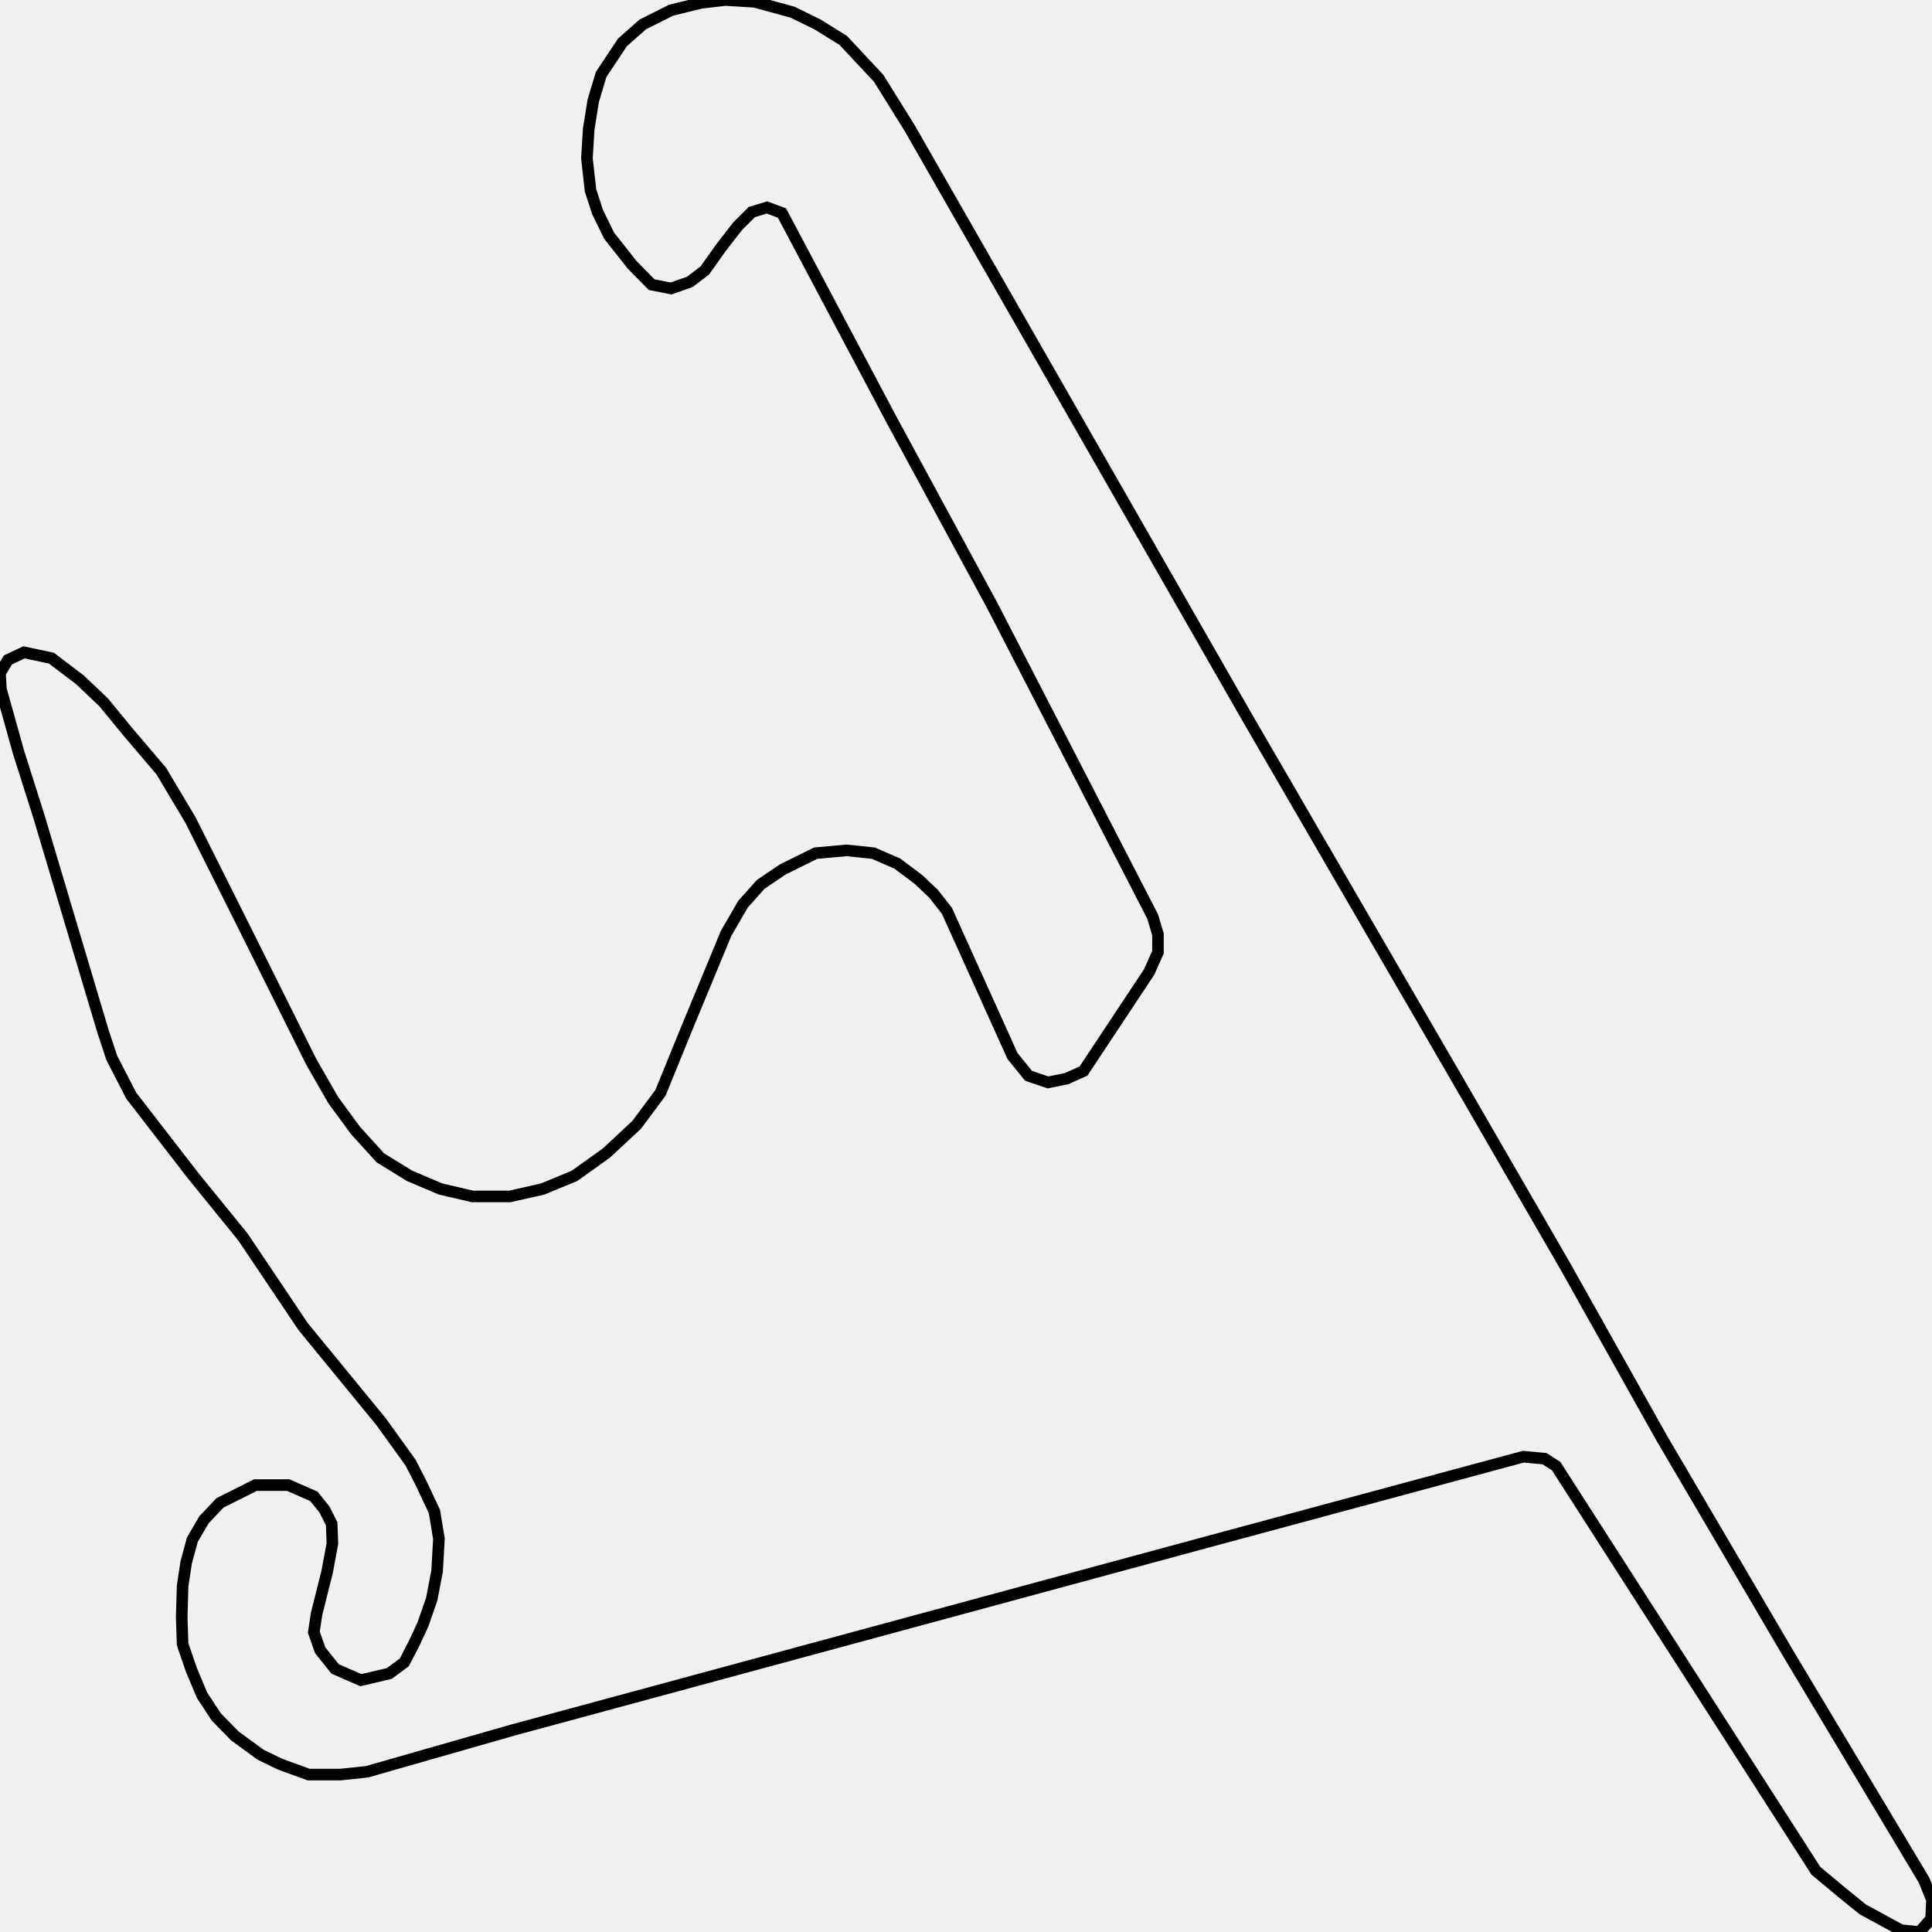
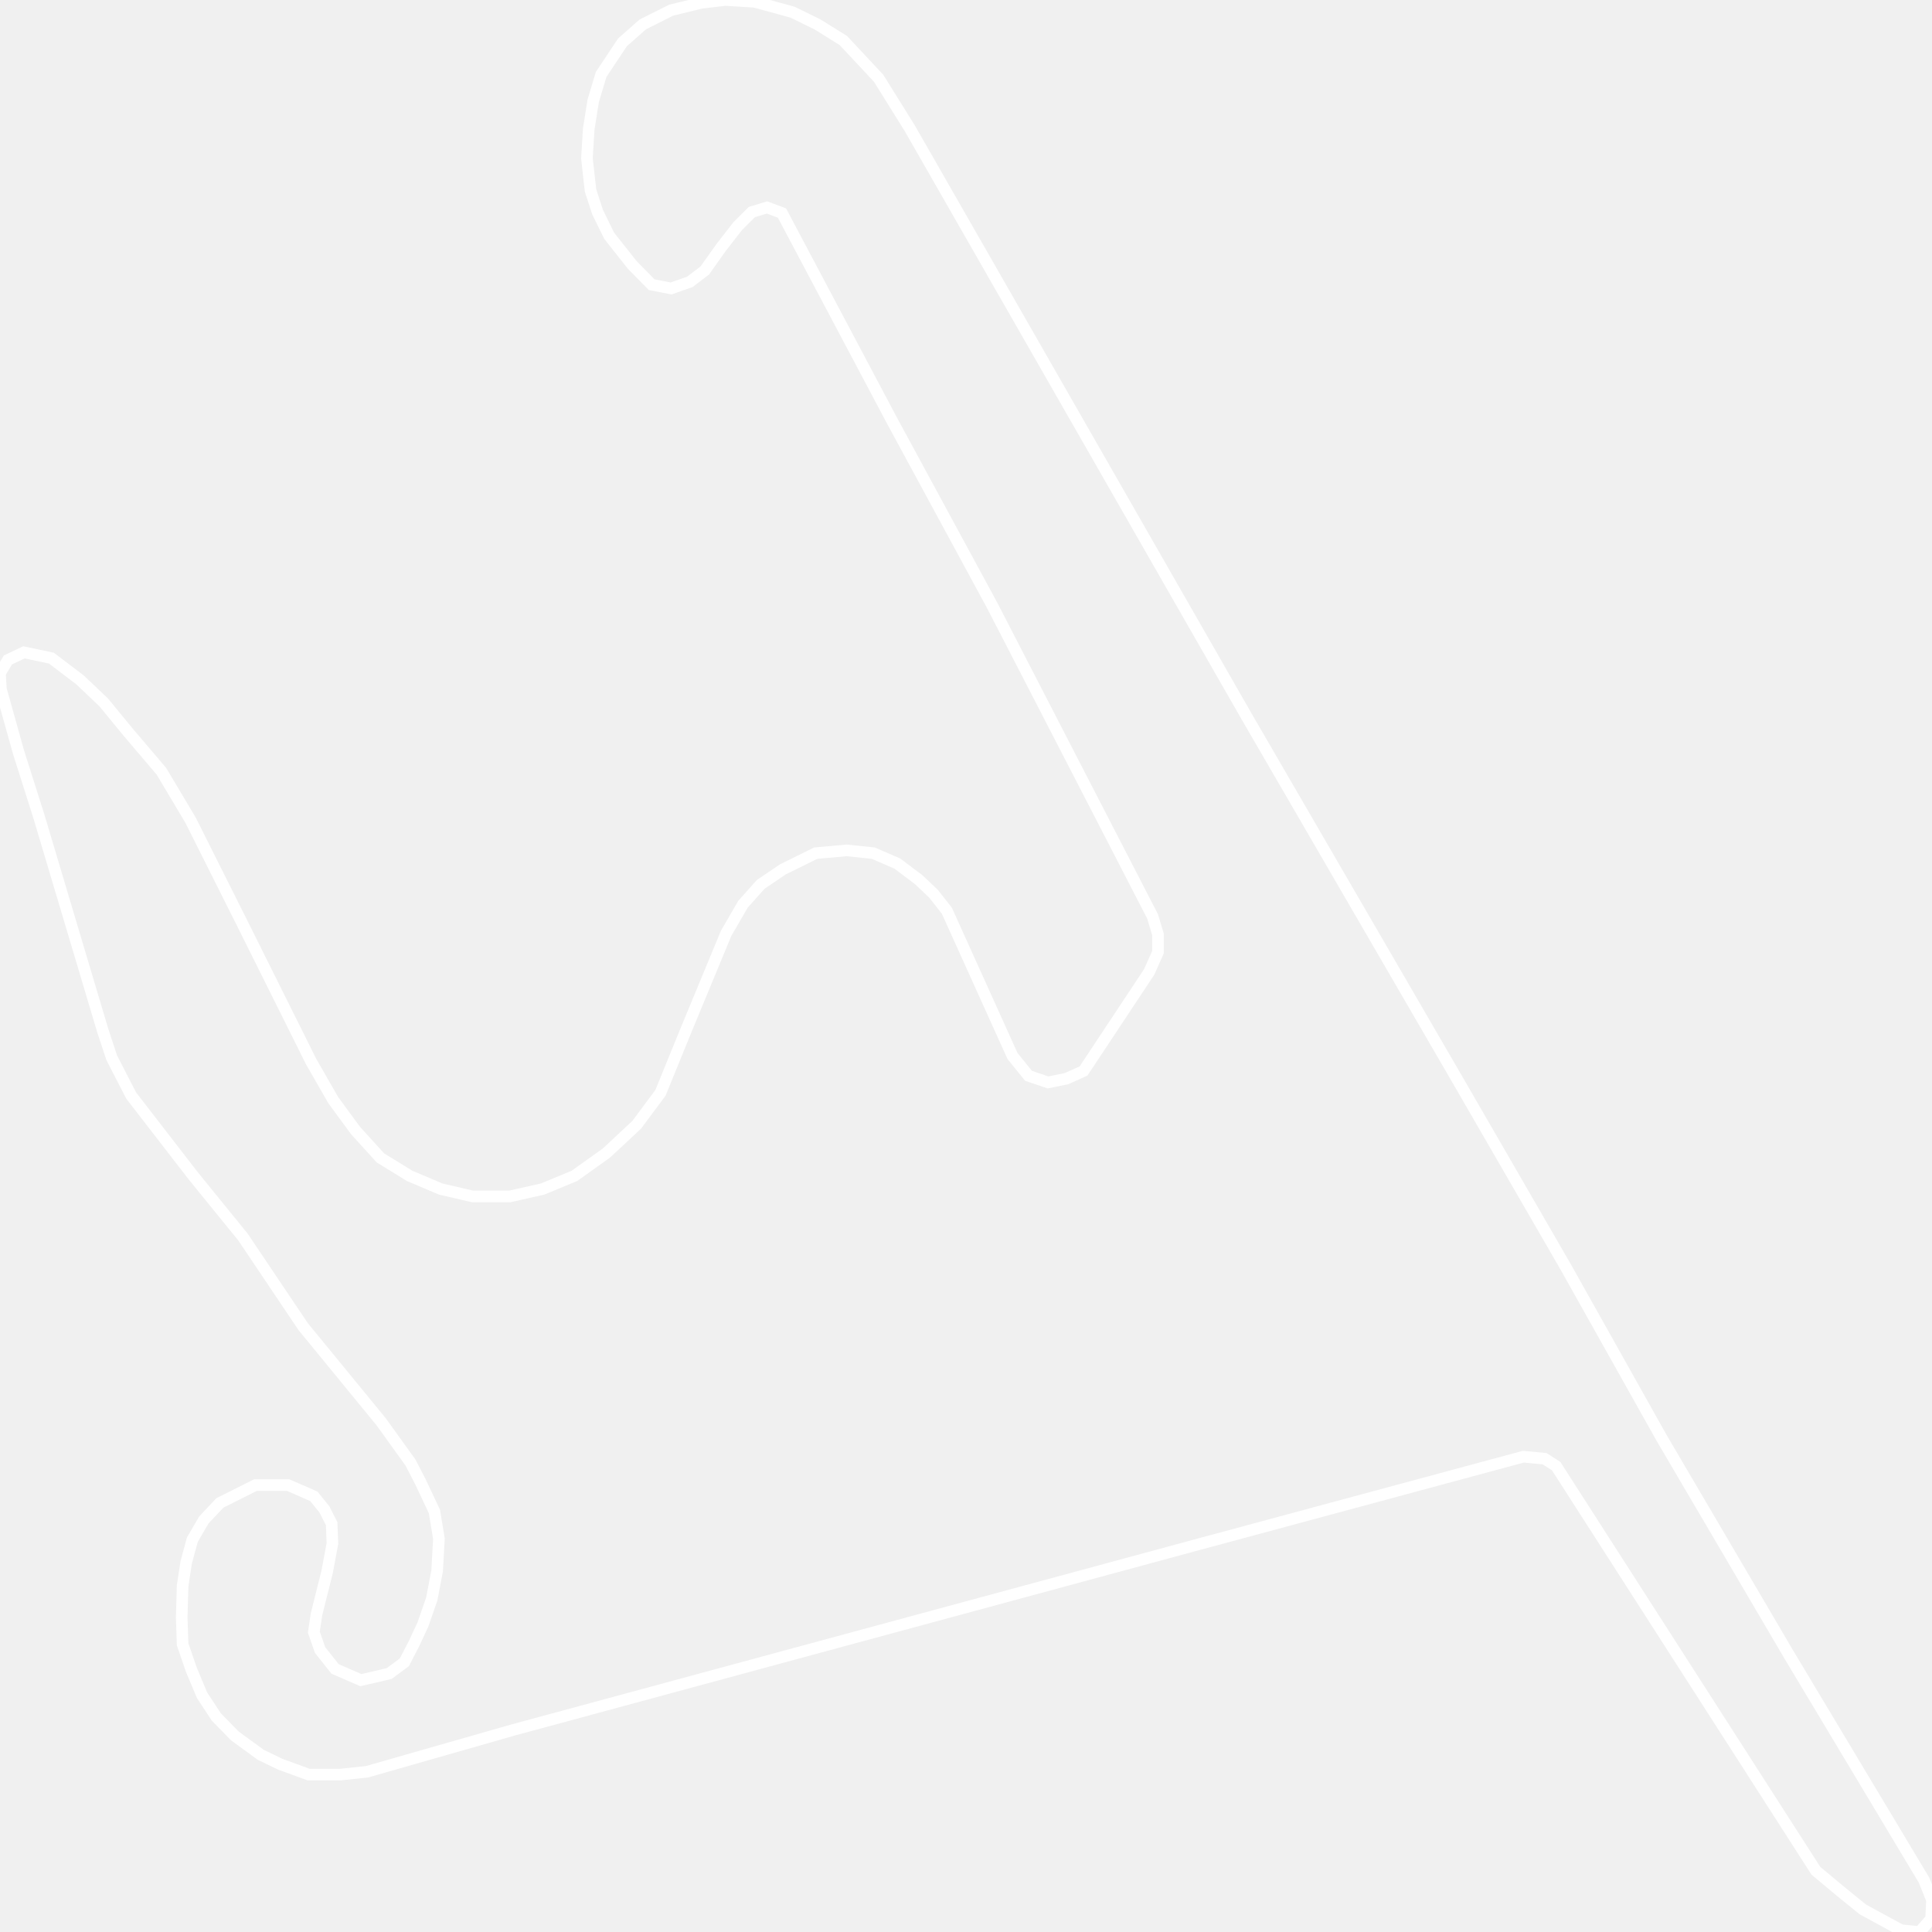
<svg xmlns="http://www.w3.org/2000/svg" width="500" height="500">
-   <path d="M132.628,447.764 L94.983,458.532 L88.121,459.257 L79.864,459.257 L72.497,456.565 L67.458,454.131 L60.789,449.265 L55.982,444.347 L52.299,438.755 L49.546,432.181 L47.259,425.554 L47.026,418.513 L47.259,410.437 L48.19,404.328 L49.779,398.478 L52.764,393.353 L56.912,388.952 L66.101,384.345 L74.591,384.345 L81.22,387.244 L83.973,390.661 L85.834,394.336 L86.028,399.462 L84.671,406.761 L81.918,417.737 L81.22,422.396 L82.849,427.055 L86.726,431.922 L93.394,434.821 L100.721,433.112 L104.637,430.213 L107.157,425.347 L109.444,420.429 L111.731,413.854 L113.127,406.554 L113.592,398.219 L112.429,391.178 L108.746,383.361 L106.226,378.495 L98.666,367.985 L78.468,343.342 L62.883,320.149 L50.012,304.307 L33.961,283.547 L28.921,273.763 L26.595,266.722 L10.08,211.327 L4.807,194.709 L0.233,178.35 L0.0,174.208 L2.055,170.791 L6.203,168.824 L13.298,170.325 L20.664,175.916 L26.828,181.766 L33.031,189.325 L41.754,199.575 L49.314,212.259 L62.65,238.869 L80.523,274.746 L86.26,284.738 L91.998,292.555 L98.434,299.648 L105.994,304.307 L114.058,307.724 L122.315,309.64 L131.93,309.64 L140.42,307.724 L148.678,304.307 L156.936,298.405 L164.767,291.106 L170.931,282.823 L177.599,266.463 L187.912,241.561 L192.293,234.003 L196.867,228.878 L202.605,224.995 L211.096,220.801 L219.121,220.077 L226.022,220.801 L232.225,223.493 L237.73,227.635 L241.607,231.311 L245.057,235.711 L262.038,273.297 L266.186,278.422 L271.226,280.13 L276.033,279.147 L280.414,277.18 L297.395,251.553 L299.682,246.428 L299.682,241.82 L298.286,237.161 L256.765,156.658 L230.829,108.822 L202.373,55.136 L198.496,53.686 L194.58,54.877 L190.897,58.552 L186.555,64.144 L182.407,69.994 L178.53,72.945 L173.684,74.653 L168.644,73.669 L163.604,68.544 L157.634,60.986 L154.648,54.877 L152.826,49.286 L151.896,40.951 L152.361,33.392 L153.524,26.092 L155.579,19.259 L161.084,10.975 L166.357,6.316 L173.684,2.64 L181.515,0.725 L187.718,0.0 L195.278,0.466 L205.125,3.158 L211.561,6.316 L218.229,10.458 L227.378,20.242 L235.442,33.185 L322.633,185.442 L377.026,279.147 L405.249,327.966 L430.022,372.127 L462.821,427.987 L497.945,486.591 L500.0,491.717 L499.767,496.583 L496.782,500.0 L491.975,499.534 L482.089,494.15 L476.351,489.491 L469.954,484.158 L402.729,379.426 L399.744,377.511 L394.239,376.993 L309.995,399.72 L132.628,447.764 Z" fill="none" stroke-width="3" stroke="black" />
+   <path d="M132.628,447.764 L94.983,458.532 L88.121,459.257 L79.864,459.257 L72.497,456.565 L67.458,454.131 L60.789,449.265 L55.982,444.347 L52.299,438.755 L49.546,432.181 L47.259,425.554 L47.026,418.513 L47.259,410.437 L48.19,404.328 L49.779,398.478 L52.764,393.353 L56.912,388.952 L66.101,384.345 L74.591,384.345 L81.22,387.244 L83.973,390.661 L85.834,394.336 L86.028,399.462 L84.671,406.761 L81.918,417.737 L81.22,422.396 L82.849,427.055 L86.726,431.922 L93.394,434.821 L100.721,433.112 L104.637,430.213 L107.157,425.347 L109.444,420.429 L111.731,413.854 L113.127,406.554 L113.592,398.219 L112.429,391.178 L108.746,383.361 L106.226,378.495 L98.666,367.985 L78.468,343.342 L62.883,320.149 L50.012,304.307 L33.961,283.547 L28.921,273.763 L26.595,266.722 L10.08,211.327 L4.807,194.709 L0.233,178.35 L0.0,174.208 L2.055,170.791 L6.203,168.824 L13.298,170.325 L20.664,175.916 L26.828,181.766 L33.031,189.325 L41.754,199.575 L49.314,212.259 L62.65,238.869 L80.523,274.746 L86.26,284.738 L91.998,292.555 L98.434,299.648 L105.994,304.307 L114.058,307.724 L122.315,309.64 L131.93,309.64 L140.42,307.724 L148.678,304.307 L156.936,298.405 L164.767,291.106 L170.931,282.823 L177.599,266.463 L187.912,241.561 L192.293,234.003 L196.867,228.878 L202.605,224.995 L211.096,220.801 L219.121,220.077 L226.022,220.801 L232.225,223.493 L237.73,227.635 L241.607,231.311 L245.057,235.711 L262.038,273.297 L266.186,278.422 L271.226,280.13 L276.033,279.147 L280.414,277.18 L297.395,251.553 L299.682,246.428 L299.682,241.82 L298.286,237.161 L256.765,156.658 L230.829,108.822 L202.373,55.136 L198.496,53.686 L194.58,54.877 L190.897,58.552 L186.555,64.144 L182.407,69.994 L178.53,72.945 L173.684,74.653 L168.644,73.669 L163.604,68.544 L157.634,60.986 L154.648,54.877 L152.826,49.286 L151.896,40.951 L152.361,33.392 L153.524,26.092 L155.579,19.259 L161.084,10.975 L166.357,6.316 L173.684,2.64 L181.515,0.725 L187.718,0.0 L195.278,0.466 L205.125,3.158 L211.561,6.316 L218.229,10.458 L227.378,20.242 L235.442,33.185 L322.633,185.442 L377.026,279.147 L405.249,327.966 L430.022,372.127 L462.821,427.987 L497.945,486.591 L500.0,491.717 L499.767,496.583 L496.782,500.0 L491.975,499.534 L482.089,494.15 L476.351,489.491 L469.954,484.158 L402.729,379.426 L399.744,377.511 L394.239,376.993 L309.995,399.72 L132.628,447.764 Z" fill="none" stroke-width="3" stroke="white" />
</svg>
